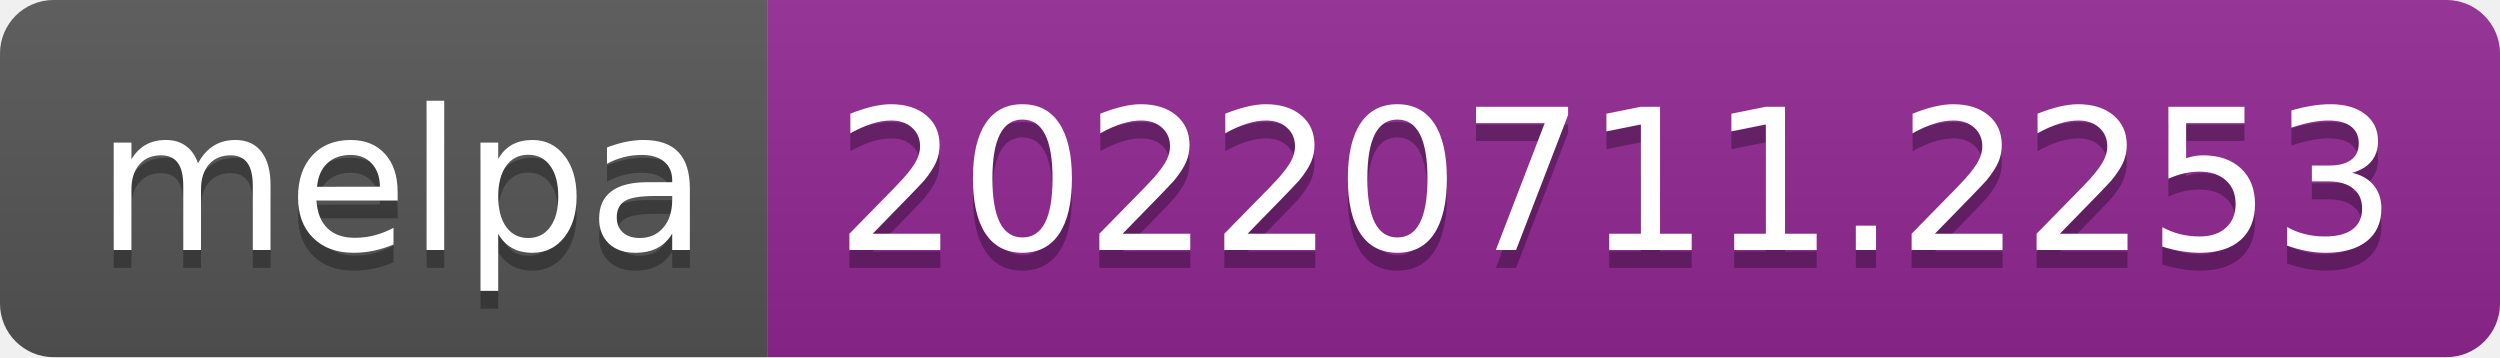
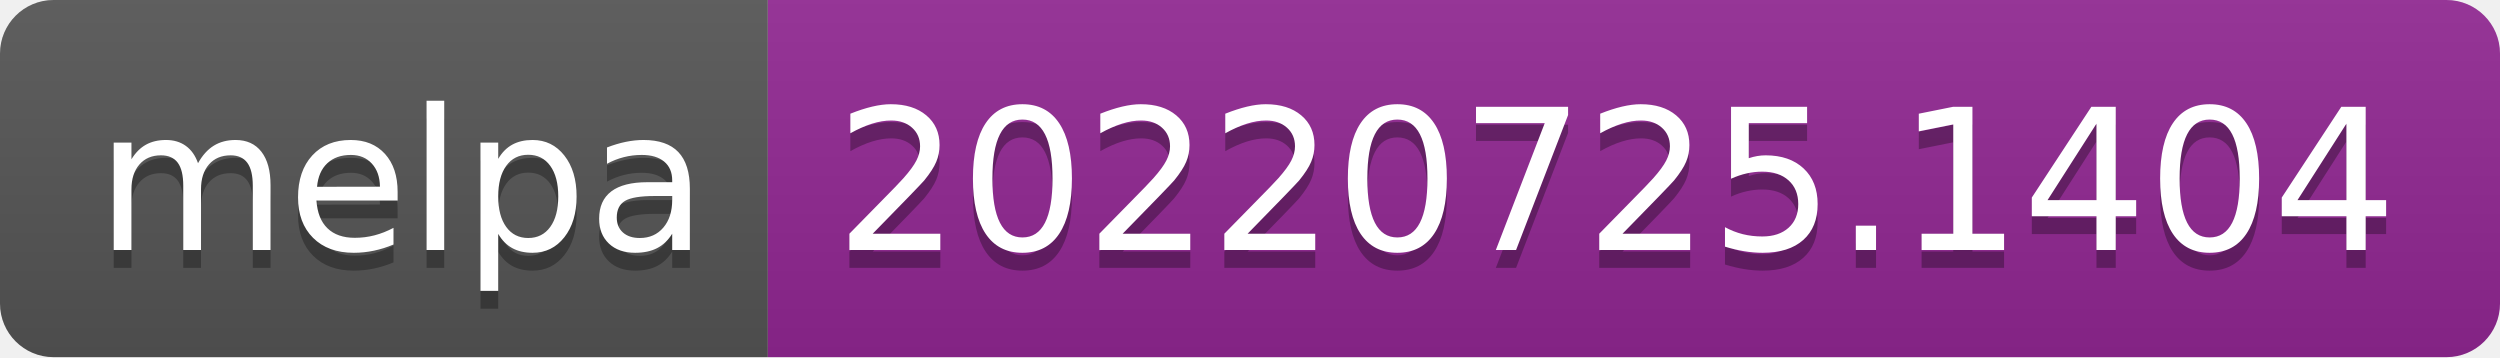
- <svg xmlns="http://www.w3.org/2000/svg" width="140" height="20" role="img" aria-label="melpa: 20220711.2253">
+ <svg xmlns="http://www.w3.org/2000/svg" width="140" height="20" role="img" aria-label="melpa: 20220725.1404">
  <linearGradient id="s" x2="0" y2="100%">
    <stop offset="0" stop-color="#bbb" stop-opacity=".1" />
    <stop offset="1" stop-opacity=".1" />
  </linearGradient>
  <clipPath id="r">
    <rect width="140" height="20" rx="3" fill="#fff" />
  </clipPath>
  <g clip-path="url(#r)">
    <rect width="43" height="20" fill="#555" />
    <rect x="43" width="97" height="20" fill="#922793" />
    <rect width="140" height="20" fill="url(#s)" />
  </g>
  <g fill="#fff" text-anchor="middle" font-family="Verdana,Geneva,DejaVu Sans,sans-serif" text-rendering="geometricPrecision" font-size="110">
    <text aria-hidden="true" x="225" y="150" fill="#010101" fill-opacity=".3" transform="scale(.1)" textLength="330">melpa</text>
    <text x="225" y="140" transform="scale(.1)" fill="#fff" textLength="330">melpa</text>
-     <text aria-hidden="true" x="905" y="150" fill="#010101" fill-opacity=".3" transform="scale(.1)" textLength="870">20220711.2253</text>
-     <text x="905" y="140" transform="scale(.1)" fill="#fff" textLength="870">20220711.2253</text>
+     <text aria-hidden="true" x="905" y="150" fill="#010101" fill-opacity=".3" transform="scale(.1)" textLength="870">20220725.1404</text>
+     <text x="905" y="140" transform="scale(.1)" fill="#fff" textLength="870">20220725.1404</text>
  </g>
</svg>
